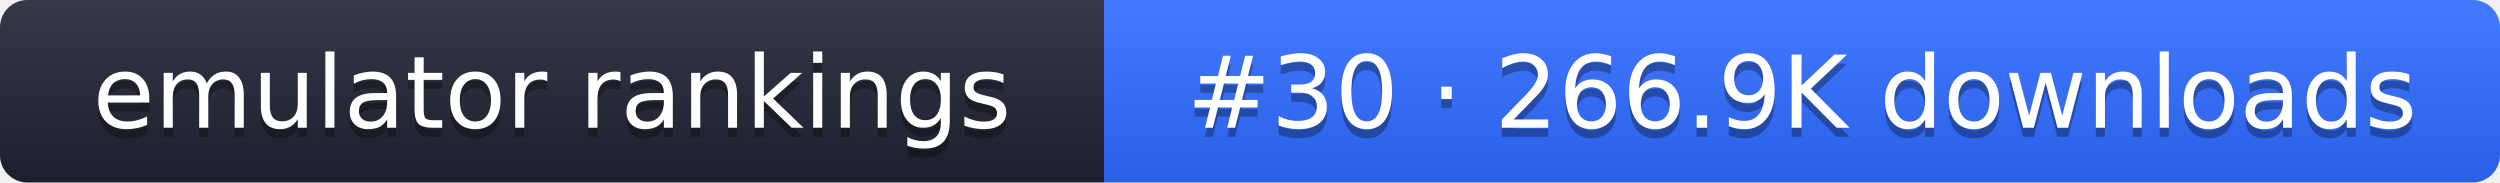
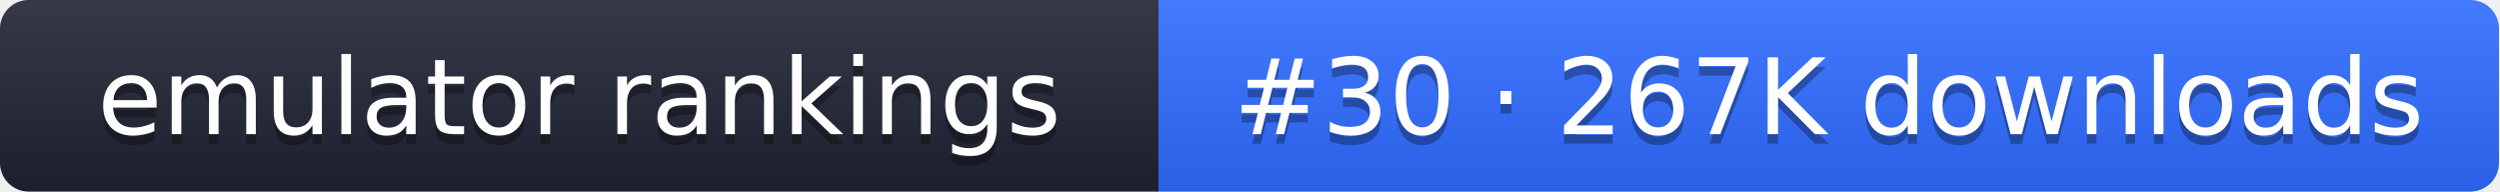
- <svg xmlns="http://www.w3.org/2000/svg" width="274" height="20" role="img" aria-label="emulator rankings: #30 · 266.9K downloads">
+ <svg xmlns="http://www.w3.org/2000/svg" width="261" height="20" role="img" aria-label="emulator rankings: #30 · 267K downloads">
  <linearGradient id="g" x2="0" y2="100%">
    <stop offset="0" stop-color="#fff" stop-opacity=".1" />
    <stop offset="1" stop-opacity=".1" />
  </linearGradient>
  <clipPath id="r">
-     <rect width="274" height="20" rx="3" fill="#fff" />
+     <rect width="261" height="20" rx="3" fill="#fff" />
  </clipPath>
  <g clip-path="url(#r)">
    <rect width="121" height="20" fill="#1f2433" />
-     <rect x="121" width="153" height="20" fill="#2f6bff" />
-     <rect width="274" height="20" fill="url(#g)" />
+     <rect x="121" width="140" height="20" fill="#2f6bff" />
+     <rect width="261" height="20" fill="url(#g)" />
  </g>
  <g fill="#fff" text-anchor="middle" font-family="Verdana,DejaVu Sans,sans-serif" font-size="11">
    <text x="60.5" y="15" fill="#010101" fill-opacity=".3">emulator rankings</text>
    <text x="60.5" y="14">emulator rankings</text>
-     <text x="197.5" y="15" fill="#010101" fill-opacity=".3">#30 · 266.9K downloads</text>
-     <text x="197.5" y="14">#30 · 266.9K downloads</text>
+     <text x="191" y="15" fill="#010101" fill-opacity=".3">#30 · 267K downloads</text>
+     <text x="191" y="14">#30 · 267K downloads</text>
  </g>
</svg>
